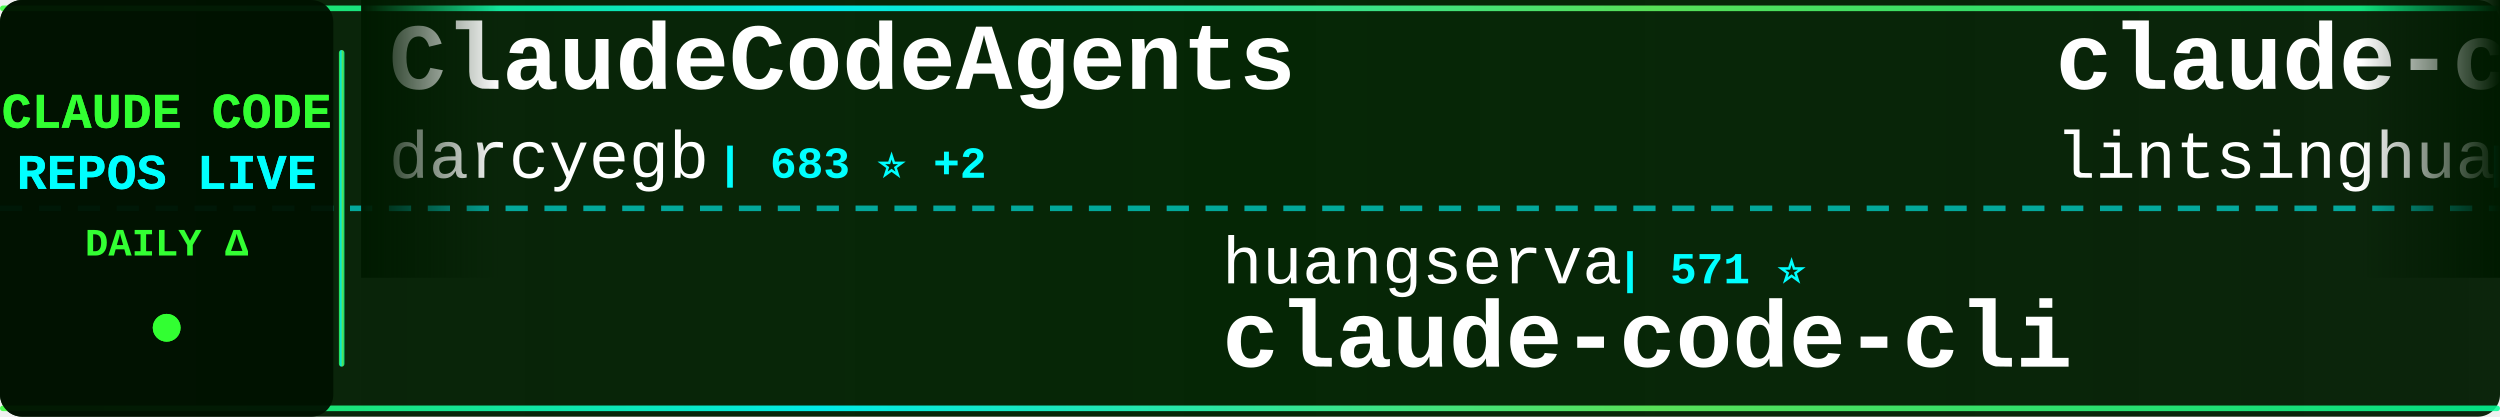
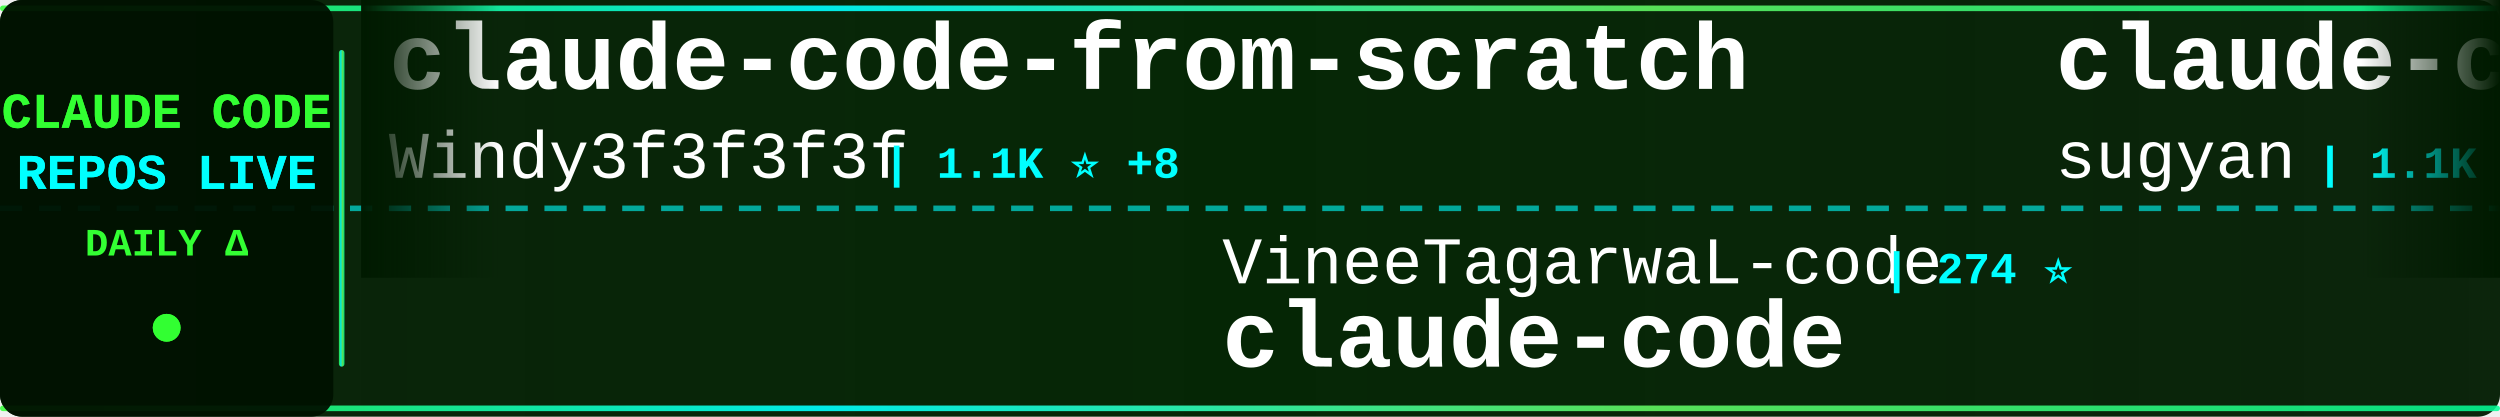
<svg xmlns="http://www.w3.org/2000/svg" width="900" height="150">
  <defs>
    <linearGradient id="tickerBg" x1="0%" y1="0%" x2="100%" y2="0%">
      <stop offset="0%" style="stop-color:#001a00;stop-opacity:0.95" />
      <stop offset="50%" style="stop-color:#002200;stop-opacity:0.98" />
      <stop offset="100%" style="stop-color:#001a00;stop-opacity:0.95" />
    </linearGradient>
    <linearGradient id="borderGrad" x1="0%" y1="0%" x2="100%" y2="0%">
      <stop offset="0%" style="stop-color:#33ff33;stop-opacity:0.85">
        <animate attributeName="stop-opacity" values="0.85;1;0.85" dur="2s" repeatCount="indefinite" />
      </stop>
      <stop offset="33%" style="stop-color:#00ffff;stop-opacity:0.9">
        <animate attributeName="stop-opacity" values="0.9;1;0.9" dur="2.2s" repeatCount="indefinite" />
      </stop>
      <stop offset="66%" style="stop-color:#66ff66;stop-opacity:0.85">
        <animate attributeName="stop-opacity" values="0.85;1;0.85" dur="1.8s" repeatCount="indefinite" />
      </stop>
      <stop offset="100%" style="stop-color:#00ff99;stop-opacity:0.85">
        <animate attributeName="stop-opacity" values="0.85;1;0.85" dur="2s" repeatCount="indefinite" />
      </stop>
    </linearGradient>
    <filter id="textGlow">
      <feGaussianBlur stdDeviation="0.1" result="coloredBlur" />
      <feMerge>
        <feMergeNode in="coloredBlur" />
        <feMergeNode in="SourceGraphic" />
      </feMerge>
    </filter>
    <filter id="metricGlow">
      <feGaussianBlur stdDeviation="0.2" result="coloredBlur" />
      <feMerge>
        <feMergeNode in="coloredBlur" />
        <feMergeNode in="SourceGraphic" />
      </feMerge>
    </filter>
    <linearGradient id="leftFade" x1="0%" y1="0%" x2="100%" y2="0%">
      <stop offset="0%" style="stop-color:#001a00;stop-opacity:1" />
      <stop offset="100%" style="stop-color:#001a00;stop-opacity:0" />
    </linearGradient>
    <linearGradient id="rightFade" x1="0%" y1="0%" x2="100%" y2="0%">
      <stop offset="0%" style="stop-color:#001a00;stop-opacity:0" />
      <stop offset="100%" style="stop-color:#001a00;stop-opacity:1" />
    </linearGradient>
  </defs>
  <rect width="900" height="150" fill="url(#tickerBg)" rx="8" />
  <rect x="0" y="2" width="900" height="2" fill="url(#borderGrad)" rx="1" />
  <rect x="0" y="146" width="900" height="2" fill="url(#borderGrad)" rx="1" />
  <line x1="0" y1="75" x2="900" y2="75" stroke="#00ffff" stroke-width="2" stroke-dasharray="8 6" opacity="0.6" />
  <rect x="0" y="0" width="120" height="150" fill="#001100" opacity="0.95" rx="8" />
  <text x="60" y="46" font-family="'Courier New', monospace" font-size="18" font-weight="bold" fill="#33ff33" text-anchor="middle" filter="url(#textGlow)">
    CLAUDE CODE
  </text>
  <text x="60" y="68" font-family="'Courier New', monospace" font-size="18" font-weight="bold" fill="#00ffff" text-anchor="middle" filter="url(#textGlow)">
    REPOS LIVE
  </text>
  <text x="60" y="92" font-family="'Courier New', monospace" font-size="14" font-weight="bold" fill="#33ff33" text-anchor="middle">
    DAILY Δ
  </text>
  <circle cx="60" cy="118" r="5" fill="#33ff33" filter="url(#metricGlow)">
    <animate attributeName="r" values="4;6;4" dur="1.5s" repeatCount="indefinite" />
    <animate attributeName="opacity" values="0.6;1;0.6" dur="1.5s" repeatCount="indefinite" />
  </circle>
  <rect x="122" y="18" width="2" height="114" fill="url(#borderGrad)" rx="1" />
  <clipPath id="tickerClip">
    <rect x="130" y="0" width="770" height="150" />
  </clipPath>
  <g clip-path="url(#tickerClip)">
    <g id="tickerItems">
      <animateTransform attributeName="transform" attributeType="XML" type="translate" from="0 0" to="-3000 0" dur="54s" repeatCount="indefinite" />
      <g transform="translate(0, 0)">
-         <text x="140" y="32" font-family="'Courier New', monospace" font-size="34" font-weight="bold" fill="#ffffff">ClaudeCodeAgents</text>
-         <text x="140" y="64" font-family="'Courier New', monospace" font-size="24" font-weight="normal" fill="#ffffff" opacity="1.0">darcyegb</text>
-         <text x="258" y="64" font-family="'Courier New', monospace" font-size="16" font-weight="bold" fill="#00ffff"> | 683 ⭐ +2</text>
+         <text x="140" y="32" font-family="'Courier New', monospace" font-size="34" font-weight="bold" fill="#ffffff">claude-code-from-scratch</text>
+         <text x="140" y="64" font-family="'Courier New', monospace" font-size="24" font-weight="normal" fill="#ffffff" opacity="1.0">Windy3f3f3f3f</text>
+         <text x="318" y="64" font-family="'Courier New', monospace" font-size="16" font-weight="bold" fill="#00ffff"> | 1.1K ⭐ +8</text>
      </g>
      <g transform="translate(300, 0)">
-         <text x="140" y="102" font-family="'Courier New', monospace" font-size="24" font-weight="normal" fill="#ffffff" opacity="1.0">huangserva</text>
-         <text x="282" y="102" font-family="'Courier New', monospace" font-size="16" font-weight="bold" fill="#00ffff"> | 571 ⭐</text>
-         <text x="140" y="132" font-family="'Courier New', monospace" font-size="34" font-weight="bold" fill="#ffffff">claude-code-cli</text>
+         <text x="140" y="102" font-family="'Courier New', monospace" font-size="24" font-weight="normal" fill="#ffffff" opacity="1.0">VineeTagarwaL-code</text>
+         <text x="378" y="102" font-family="'Courier New', monospace" font-size="16" font-weight="bold" fill="#00ffff"> | 274 ⭐</text>
+         <text x="140" y="132" font-family="'Courier New', monospace" font-size="34" font-weight="bold" fill="#ffffff">claude-code</text>
      </g>
      <g transform="translate(600, 0)">
-         <text x="140" y="32" font-family="'Courier New', monospace" font-size="34" font-weight="bold" fill="#ffffff">claude-code-book</text>
-         <text x="140" y="64" font-family="'Courier New', monospace" font-size="24" font-weight="normal" fill="#ffffff" opacity="1.0">lintsinghua</text>
-         <text x="294" y="64" font-family="'Courier New', monospace" font-size="16" font-weight="bold" fill="#00ffff"> | 3.1K ⭐ +16</text>
+         <text x="140" y="32" font-family="'Courier New', monospace" font-size="34" font-weight="bold" fill="#ffffff">claude-code-webui</text>
+         <text x="140" y="64" font-family="'Courier New', monospace" font-size="24" font-weight="normal" fill="#ffffff" opacity="1.0">sugyan</text>
+         <text x="234" y="64" font-family="'Courier New', monospace" font-size="16" font-weight="bold" fill="#00ffff"> | 1.1K ⭐ +2</text>
      </g>
      <g transform="translate(900, 0)">
-         <text x="140" y="102" font-family="'Courier New', monospace" font-size="24" font-weight="normal" fill="#ffffff" opacity="1.0">ChrisWiles</text>
-         <text x="282" y="102" font-family="'Courier New', monospace" font-size="16" font-weight="bold" fill="#00ffff"> | 5.9K ⭐ +2</text>
-         <text x="140" y="132" font-family="'Courier New', monospace" font-size="34" font-weight="bold" fill="#ffffff">claude-code-showcase</text>
+         <text x="140" y="102" font-family="'Courier New', monospace" font-size="24" font-weight="normal" fill="#ffffff" opacity="1.0">zstmfhy</text>
+         <text x="246" y="102" font-family="'Courier New', monospace" font-size="16" font-weight="bold" fill="#00ffff"> | 190 ⭐</text>
+         <text x="140" y="132" font-family="'Courier New', monospace" font-size="34" font-weight="bold" fill="#ffffff">Claude-code</text>
      </g>
      <g transform="translate(1200, 0)">
-         <text x="140" y="32" font-family="'Courier New', monospace" font-size="34" font-weight="bold" fill="#ffffff">claude-code</text>
-         <text x="140" y="64" font-family="'Courier New', monospace" font-size="24" font-weight="normal" fill="#ffffff" opacity="1.0">freestylefly</text>
-         <text x="306" y="64" font-family="'Courier New', monospace" font-size="16" font-weight="bold" fill="#00ffff"> | 124 ⭐</text>
+         <text x="140" y="32" font-family="'Courier New', monospace" font-size="34" font-weight="bold" fill="#ffffff">claude-code-action</text>
+         <text x="140" y="64" font-family="'Courier New', monospace" font-size="24" font-weight="normal" fill="#ffffff" opacity="1.0">anthropics</text>
+         <text x="282" y="64" font-family="'Courier New', monospace" font-size="16" font-weight="bold" fill="#00ffff"> | 7.4K ⭐ +24</text>
      </g>
      <g transform="translate(1500, 0)">
-         <text x="140" y="102" font-family="'Courier New', monospace" font-size="24" font-weight="normal" fill="#ffffff" opacity="1.0">disler</text>
-         <text x="234" y="102" font-family="'Courier New', monospace" font-size="16" font-weight="bold" fill="#00ffff"> | 3.6K ⭐ +2</text>
-         <text x="140" y="132" font-family="'Courier New', monospace" font-size="34" font-weight="bold" fill="#ffffff">claude-code-hooks-master...</text>
+         <text x="140" y="102" font-family="'Courier New', monospace" font-size="24" font-weight="normal" fill="#ffffff" opacity="1.0">liuup</text>
+         <text x="222" y="102" font-family="'Courier New', monospace" font-size="16" font-weight="bold" fill="#00ffff"> | 2.2K ⭐ +41</text>
+         <text x="140" y="132" font-family="'Courier New', monospace" font-size="34" font-weight="bold" fill="#ffffff">claude-code-analysis</text>
      </g>
      <g transform="translate(1800, 0)">
-         <text x="140" y="32" font-family="'Courier New', monospace" font-size="34" font-weight="bold" fill="#ffffff">claude-plugins-official</text>
-         <text x="140" y="64" font-family="'Courier New', monospace" font-size="24" font-weight="normal" fill="#ffffff" opacity="1.0">anthropics</text>
-         <text x="282" y="64" font-family="'Courier New', monospace" font-size="16" font-weight="bold" fill="#00ffff"> | 18.6K ⭐ +70</text>
+         <text x="140" y="32" font-family="'Courier New', monospace" font-size="34" font-weight="bold" fill="#ffffff">claude-code-guide</text>
+         <text x="140" y="64" font-family="'Courier New', monospace" font-size="24" font-weight="normal" fill="#ffffff" opacity="1.0">zebbern</text>
+         <text x="246" y="64" font-family="'Courier New', monospace" font-size="16" font-weight="bold" fill="#00ffff"> | 4.1K ⭐ +4</text>
      </g>
      <g transform="translate(2100, 0)">
-         <text x="140" y="102" font-family="'Courier New', monospace" font-size="24" font-weight="normal" fill="#ffffff" opacity="1.0">Hyper66666</text>
-         <text x="282" y="102" font-family="'Courier New', monospace" font-size="16" font-weight="bold" fill="#00ffff"> | 213 ⭐</text>
-         <text x="140" y="132" font-family="'Courier New', monospace" font-size="34" font-weight="bold" fill="#ffffff">claude-code-sourcemap</text>
+         <text x="140" y="102" font-family="'Courier New', monospace" font-size="24" font-weight="normal" fill="#ffffff" opacity="1.0">repowise-dev</text>
+         <text x="306" y="102" font-family="'Courier New', monospace" font-size="16" font-weight="bold" fill="#00ffff"> | 994 ⭐ +2</text>
+         <text x="140" y="132" font-family="'Courier New', monospace" font-size="34" font-weight="bold" fill="#ffffff">claude-code-prompts</text>
      </g>
      <g transform="translate(2400, 0)">
-         <text x="140" y="32" font-family="'Courier New', monospace" font-size="34" font-weight="bold" fill="#ffffff">claude-code-router</text>
-         <text x="140" y="64" font-family="'Courier New', monospace" font-size="24" font-weight="normal" fill="#ffffff" opacity="1.0">musistudio</text>
-         <text x="282" y="64" font-family="'Courier New', monospace" font-size="16" font-weight="bold" fill="#00ffff"> | 33.5K ⭐ +70</text>
+         <text x="140" y="32" font-family="'Courier New', monospace" font-size="34" font-weight="bold" fill="#ffffff">Auto-claude-code-researc...</text>
+         <text x="140" y="64" font-family="'Courier New', monospace" font-size="24" font-weight="normal" fill="#ffffff" opacity="1.0">wanshuiyin</text>
+         <text x="282" y="64" font-family="'Courier New', monospace" font-size="16" font-weight="bold" fill="#00ffff"> | 8.1K ⭐ +81</text>
      </g>
      <g transform="translate(2700, 0)">
-         <text x="140" y="102" font-family="'Courier New', monospace" font-size="24" font-weight="normal" fill="#ffffff" opacity="1.0">kodu-ai</text>
-         <text x="246" y="102" font-family="'Courier New', monospace" font-size="16" font-weight="bold" fill="#00ffff"> | 5.3K ⭐</text>
-         <text x="140" y="132" font-family="'Courier New', monospace" font-size="34" font-weight="bold" fill="#ffffff">claude-coder</text>
+         <text x="140" y="102" font-family="'Courier New', monospace" font-size="24" font-weight="normal" fill="#ffffff" opacity="1.0">musistudio</text>
+         <text x="282" y="102" font-family="'Courier New', monospace" font-size="16" font-weight="bold" fill="#00ffff"> | 33.5K ⭐ +86</text>
+         <text x="140" y="132" font-family="'Courier New', monospace" font-size="34" font-weight="bold" fill="#ffffff">claude-code-router</text>
      </g>
      <g transform="translate(3000, 0)">
-         <text x="140" y="32" font-family="'Courier New', monospace" font-size="34" font-weight="bold" fill="#ffffff">ClaudeCodeAgents</text>
-         <text x="140" y="64" font-family="'Courier New', monospace" font-size="24" font-weight="normal" fill="#ffffff" opacity="1.0">darcyegb</text>
-         <text x="258" y="64" font-family="'Courier New', monospace" font-size="16" font-weight="bold" fill="#00ffff"> | 683 ⭐ +2</text>
+         <text x="140" y="32" font-family="'Courier New', monospace" font-size="34" font-weight="bold" fill="#ffffff">claude-code-from-scratch</text>
+         <text x="140" y="64" font-family="'Courier New', monospace" font-size="24" font-weight="normal" fill="#ffffff" opacity="1.0">Windy3f3f3f3f</text>
+         <text x="318" y="64" font-family="'Courier New', monospace" font-size="16" font-weight="bold" fill="#00ffff"> | 1.1K ⭐ +8</text>
      </g>
      <g transform="translate(3300, 0)">
-         <text x="140" y="102" font-family="'Courier New', monospace" font-size="24" font-weight="normal" fill="#ffffff" opacity="1.0">huangserva</text>
-         <text x="282" y="102" font-family="'Courier New', monospace" font-size="16" font-weight="bold" fill="#00ffff"> | 571 ⭐</text>
-         <text x="140" y="132" font-family="'Courier New', monospace" font-size="34" font-weight="bold" fill="#ffffff">claude-code-cli</text>
+         <text x="140" y="102" font-family="'Courier New', monospace" font-size="24" font-weight="normal" fill="#ffffff" opacity="1.0">VineeTagarwaL-code</text>
+         <text x="378" y="102" font-family="'Courier New', monospace" font-size="16" font-weight="bold" fill="#00ffff"> | 274 ⭐</text>
+         <text x="140" y="132" font-family="'Courier New', monospace" font-size="34" font-weight="bold" fill="#ffffff">claude-code</text>
      </g>
      <g transform="translate(3600, 0)">
-         <text x="140" y="32" font-family="'Courier New', monospace" font-size="34" font-weight="bold" fill="#ffffff">claude-code-book</text>
-         <text x="140" y="64" font-family="'Courier New', monospace" font-size="24" font-weight="normal" fill="#ffffff" opacity="1.0">lintsinghua</text>
-         <text x="294" y="64" font-family="'Courier New', monospace" font-size="16" font-weight="bold" fill="#00ffff"> | 3.1K ⭐ +16</text>
+         <text x="140" y="32" font-family="'Courier New', monospace" font-size="34" font-weight="bold" fill="#ffffff">claude-code-webui</text>
+         <text x="140" y="64" font-family="'Courier New', monospace" font-size="24" font-weight="normal" fill="#ffffff" opacity="1.0">sugyan</text>
+         <text x="234" y="64" font-family="'Courier New', monospace" font-size="16" font-weight="bold" fill="#00ffff"> | 1.1K ⭐ +2</text>
      </g>
      <g transform="translate(3900, 0)">
-         <text x="140" y="102" font-family="'Courier New', monospace" font-size="24" font-weight="normal" fill="#ffffff" opacity="1.0">ChrisWiles</text>
-         <text x="282" y="102" font-family="'Courier New', monospace" font-size="16" font-weight="bold" fill="#00ffff"> | 5.9K ⭐ +2</text>
-         <text x="140" y="132" font-family="'Courier New', monospace" font-size="34" font-weight="bold" fill="#ffffff">claude-code-showcase</text>
+         <text x="140" y="102" font-family="'Courier New', monospace" font-size="24" font-weight="normal" fill="#ffffff" opacity="1.0">zstmfhy</text>
+         <text x="246" y="102" font-family="'Courier New', monospace" font-size="16" font-weight="bold" fill="#00ffff"> | 190 ⭐</text>
+         <text x="140" y="132" font-family="'Courier New', monospace" font-size="34" font-weight="bold" fill="#ffffff">Claude-code</text>
      </g>
    </g>
  </g>
  <rect x="130" y="0" width="50" height="100" fill="url(#leftFade)" />
  <rect x="850" y="0" width="50" height="100" fill="url(#rightFade)" />
</svg>
